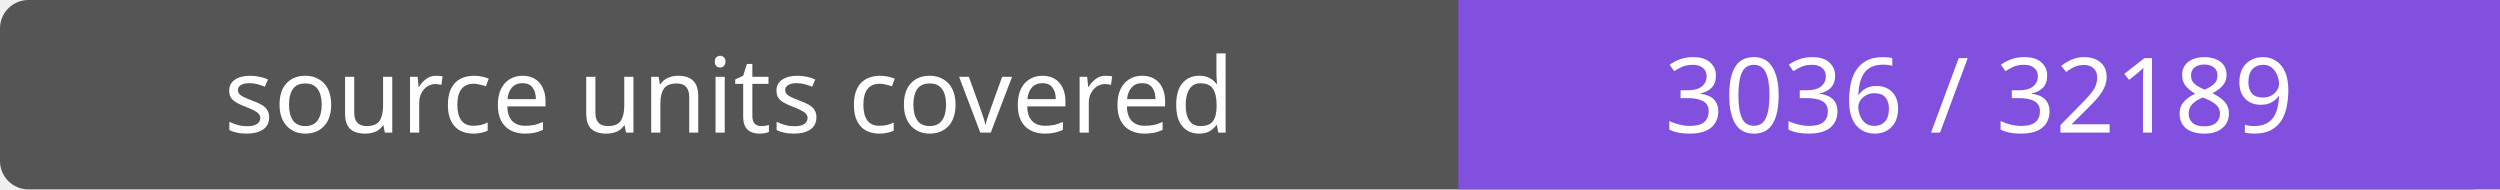
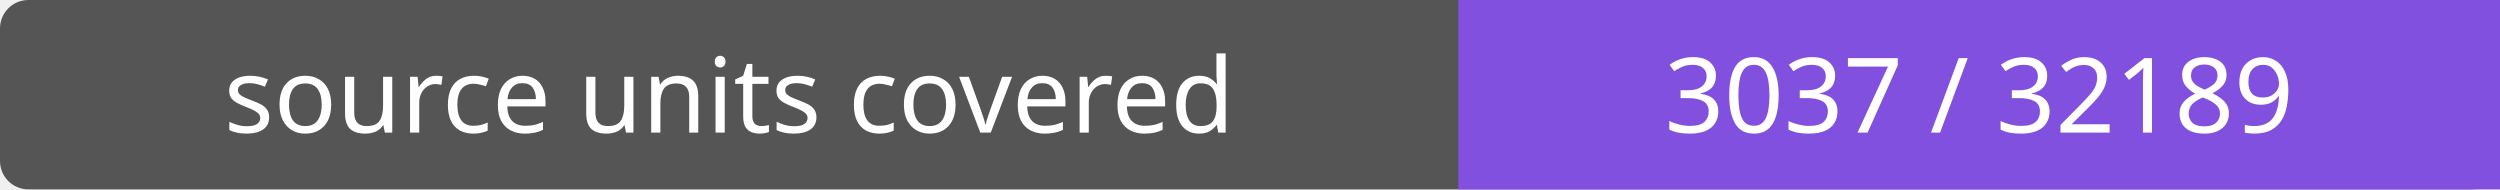
- <svg xmlns="http://www.w3.org/2000/svg" width="264" height="20" role="img" aria-label="source units covered: 3036 / 32189">
+ <svg xmlns="http://www.w3.org/2000/svg" width="264" height="20" role="img" aria-label="source units covered: 3037 / 32189">
  <rect width="264" height="20" rx="3" fill="#555" />
  <path fill="#8250df" d="M154 0h110v20H154z" />
  <g fill="#fff" text-anchor="middle" font-family="Verdana,sans-serif" font-size="11">
    <text x="77.0" y="14">source units covered</text>
-     <text x="209.0" y="14">3036 / 32189</text>
+     <text x="209.0" y="14">3037 / 32189</text>
  </g>
</svg>
